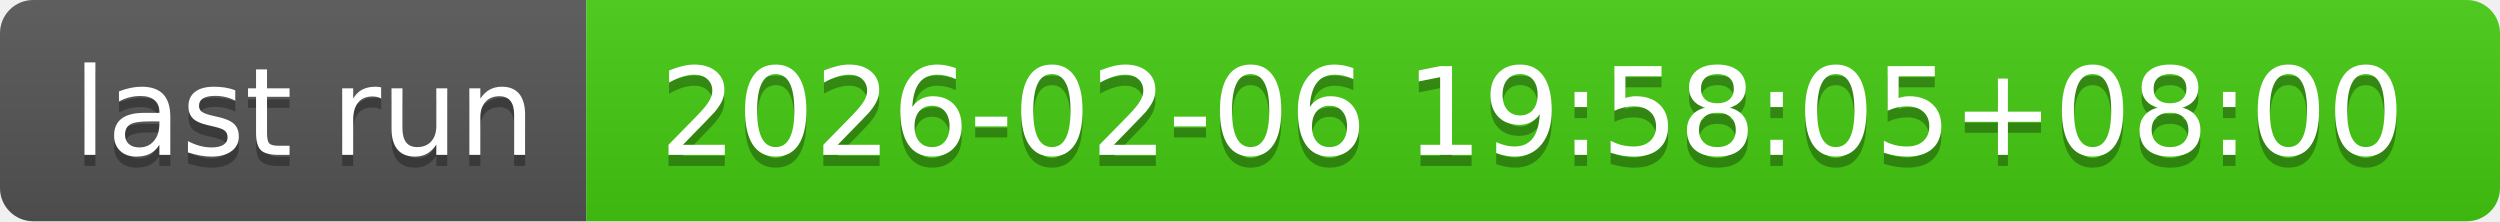
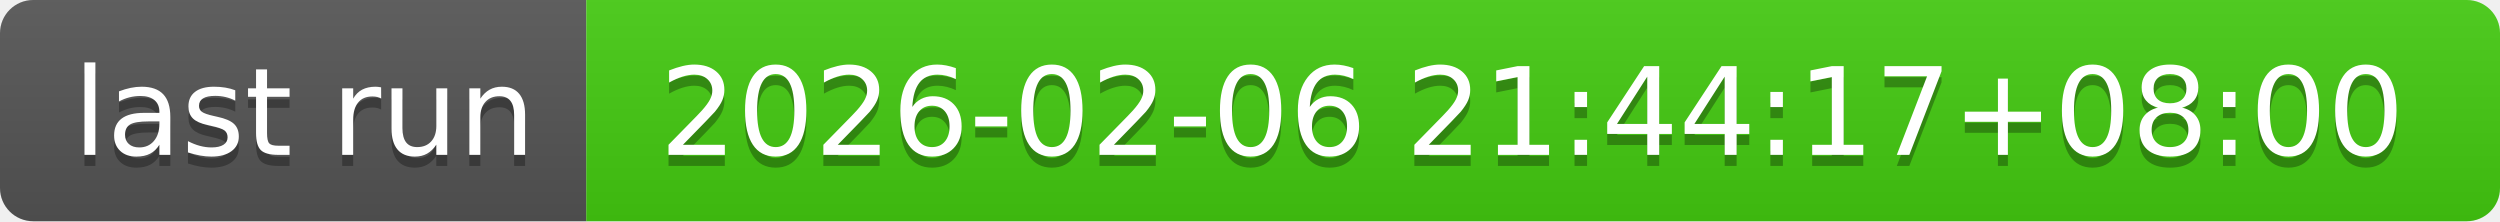
- <svg xmlns="http://www.w3.org/2000/svg" width="226" height="20" role="img" aria-label="last run: 2026-02-06 19:58:05+08:00">
+ <svg xmlns="http://www.w3.org/2000/svg" width="226" height="20" role="img" aria-label="last run: 2026-02-06 21:44:17+08:00">
  <linearGradient id="s" x2="0" y2="100%">
    <stop offset="0" stop-color="#bbb" stop-opacity=".1" />
    <stop offset="1" stop-opacity=".1" />
  </linearGradient>
  <clipPath id="r">
    <rect width="226" height="20" rx="3" fill="#fff" />
  </clipPath>
  <g clip-path="url(#r)">
    <rect width="53" height="20" fill="#555" />
    <rect x="53" width="173" height="20" fill="#4c1" />
    <rect width="226" height="20" fill="url(#s)" />
  </g>
  <g fill="#fff" text-anchor="middle" font-family="Verdana,Geneva,DejaVu Sans,sans-serif" text-rendering="geometricPrecision" font-size="110">
    <text aria-hidden="true" x="275" y="150" fill="#010101" fill-opacity=".3" transform="scale(.1)" textLength="430">last run</text>
    <text x="275" y="140" transform="scale(.1)" fill="#fff" textLength="430">last run</text>
-     <text aria-hidden="true" x="1385" y="150" fill="#010101" fill-opacity=".3" transform="scale(.1)" textLength="1630">2026-02-06 19:58:05+08:00</text>
-     <text x="1385" y="140" transform="scale(.1)" fill="#fff" textLength="1630">2026-02-06 19:58:05+08:00</text>
+     <text aria-hidden="true" x="1385" y="150" fill="#010101" fill-opacity=".3" transform="scale(.1)" textLength="1630">2026-02-06 21:44:17+08:00</text>
+     <text x="1385" y="140" transform="scale(.1)" fill="#fff" textLength="1630">2026-02-06 21:44:17+08:00</text>
  </g>
</svg>
